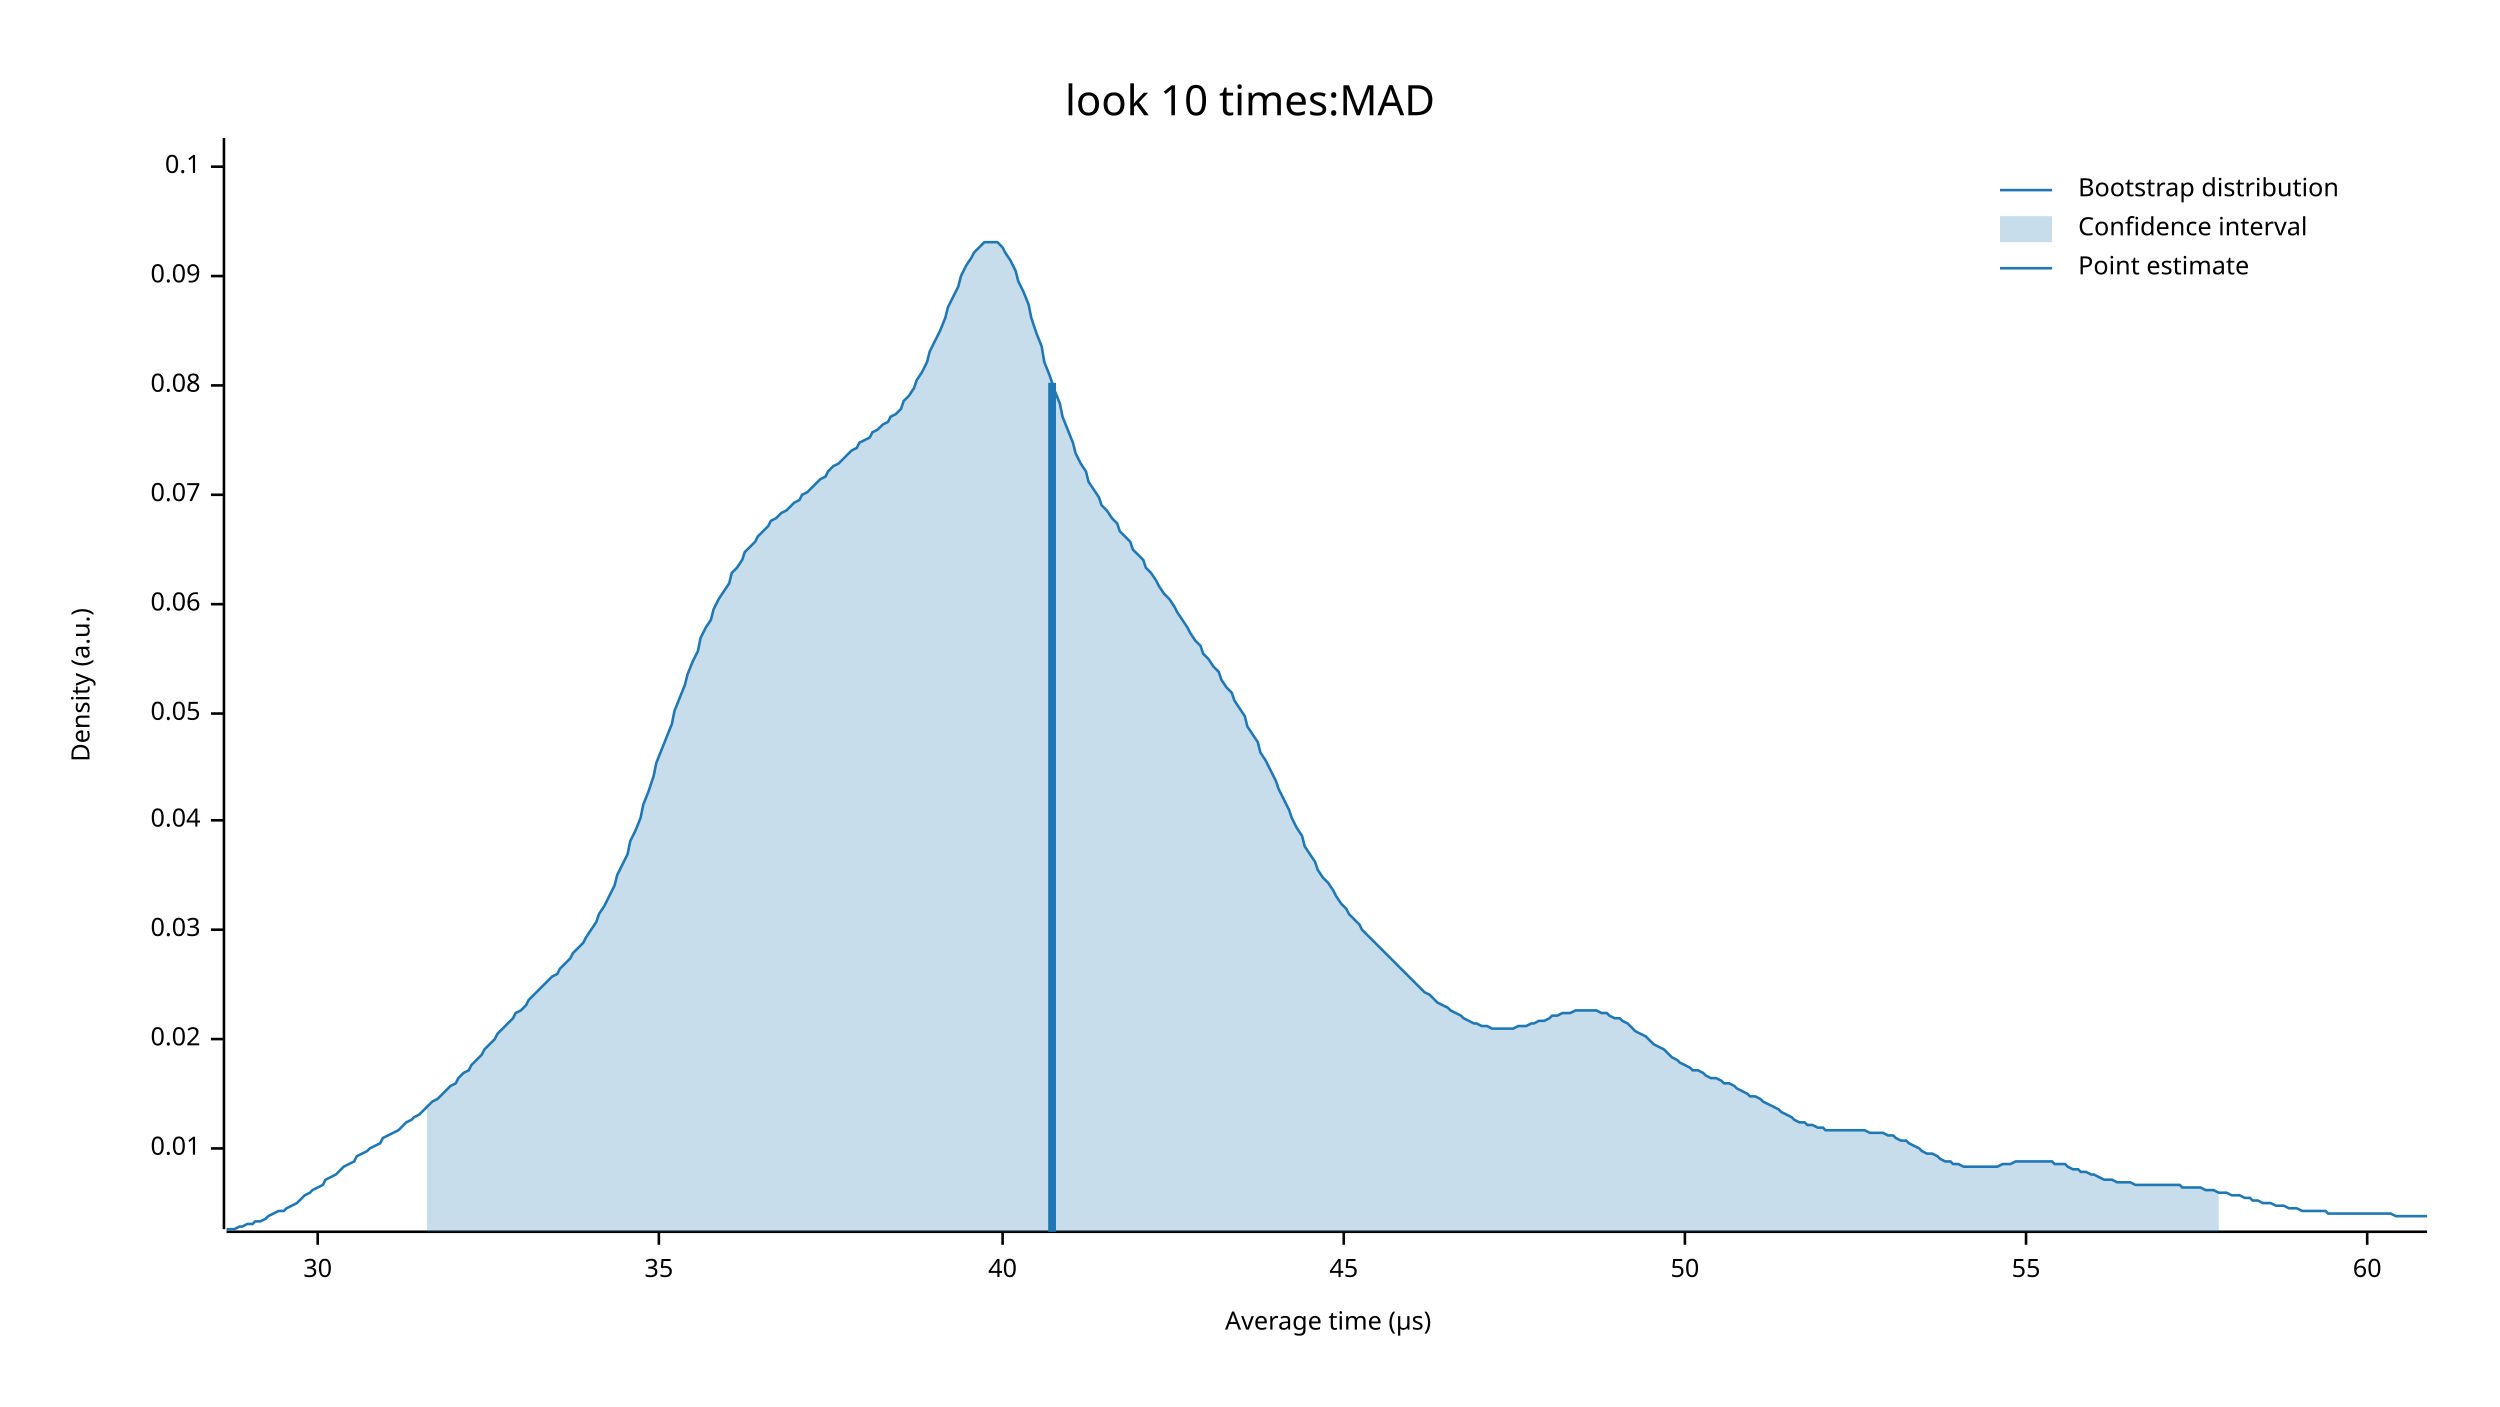
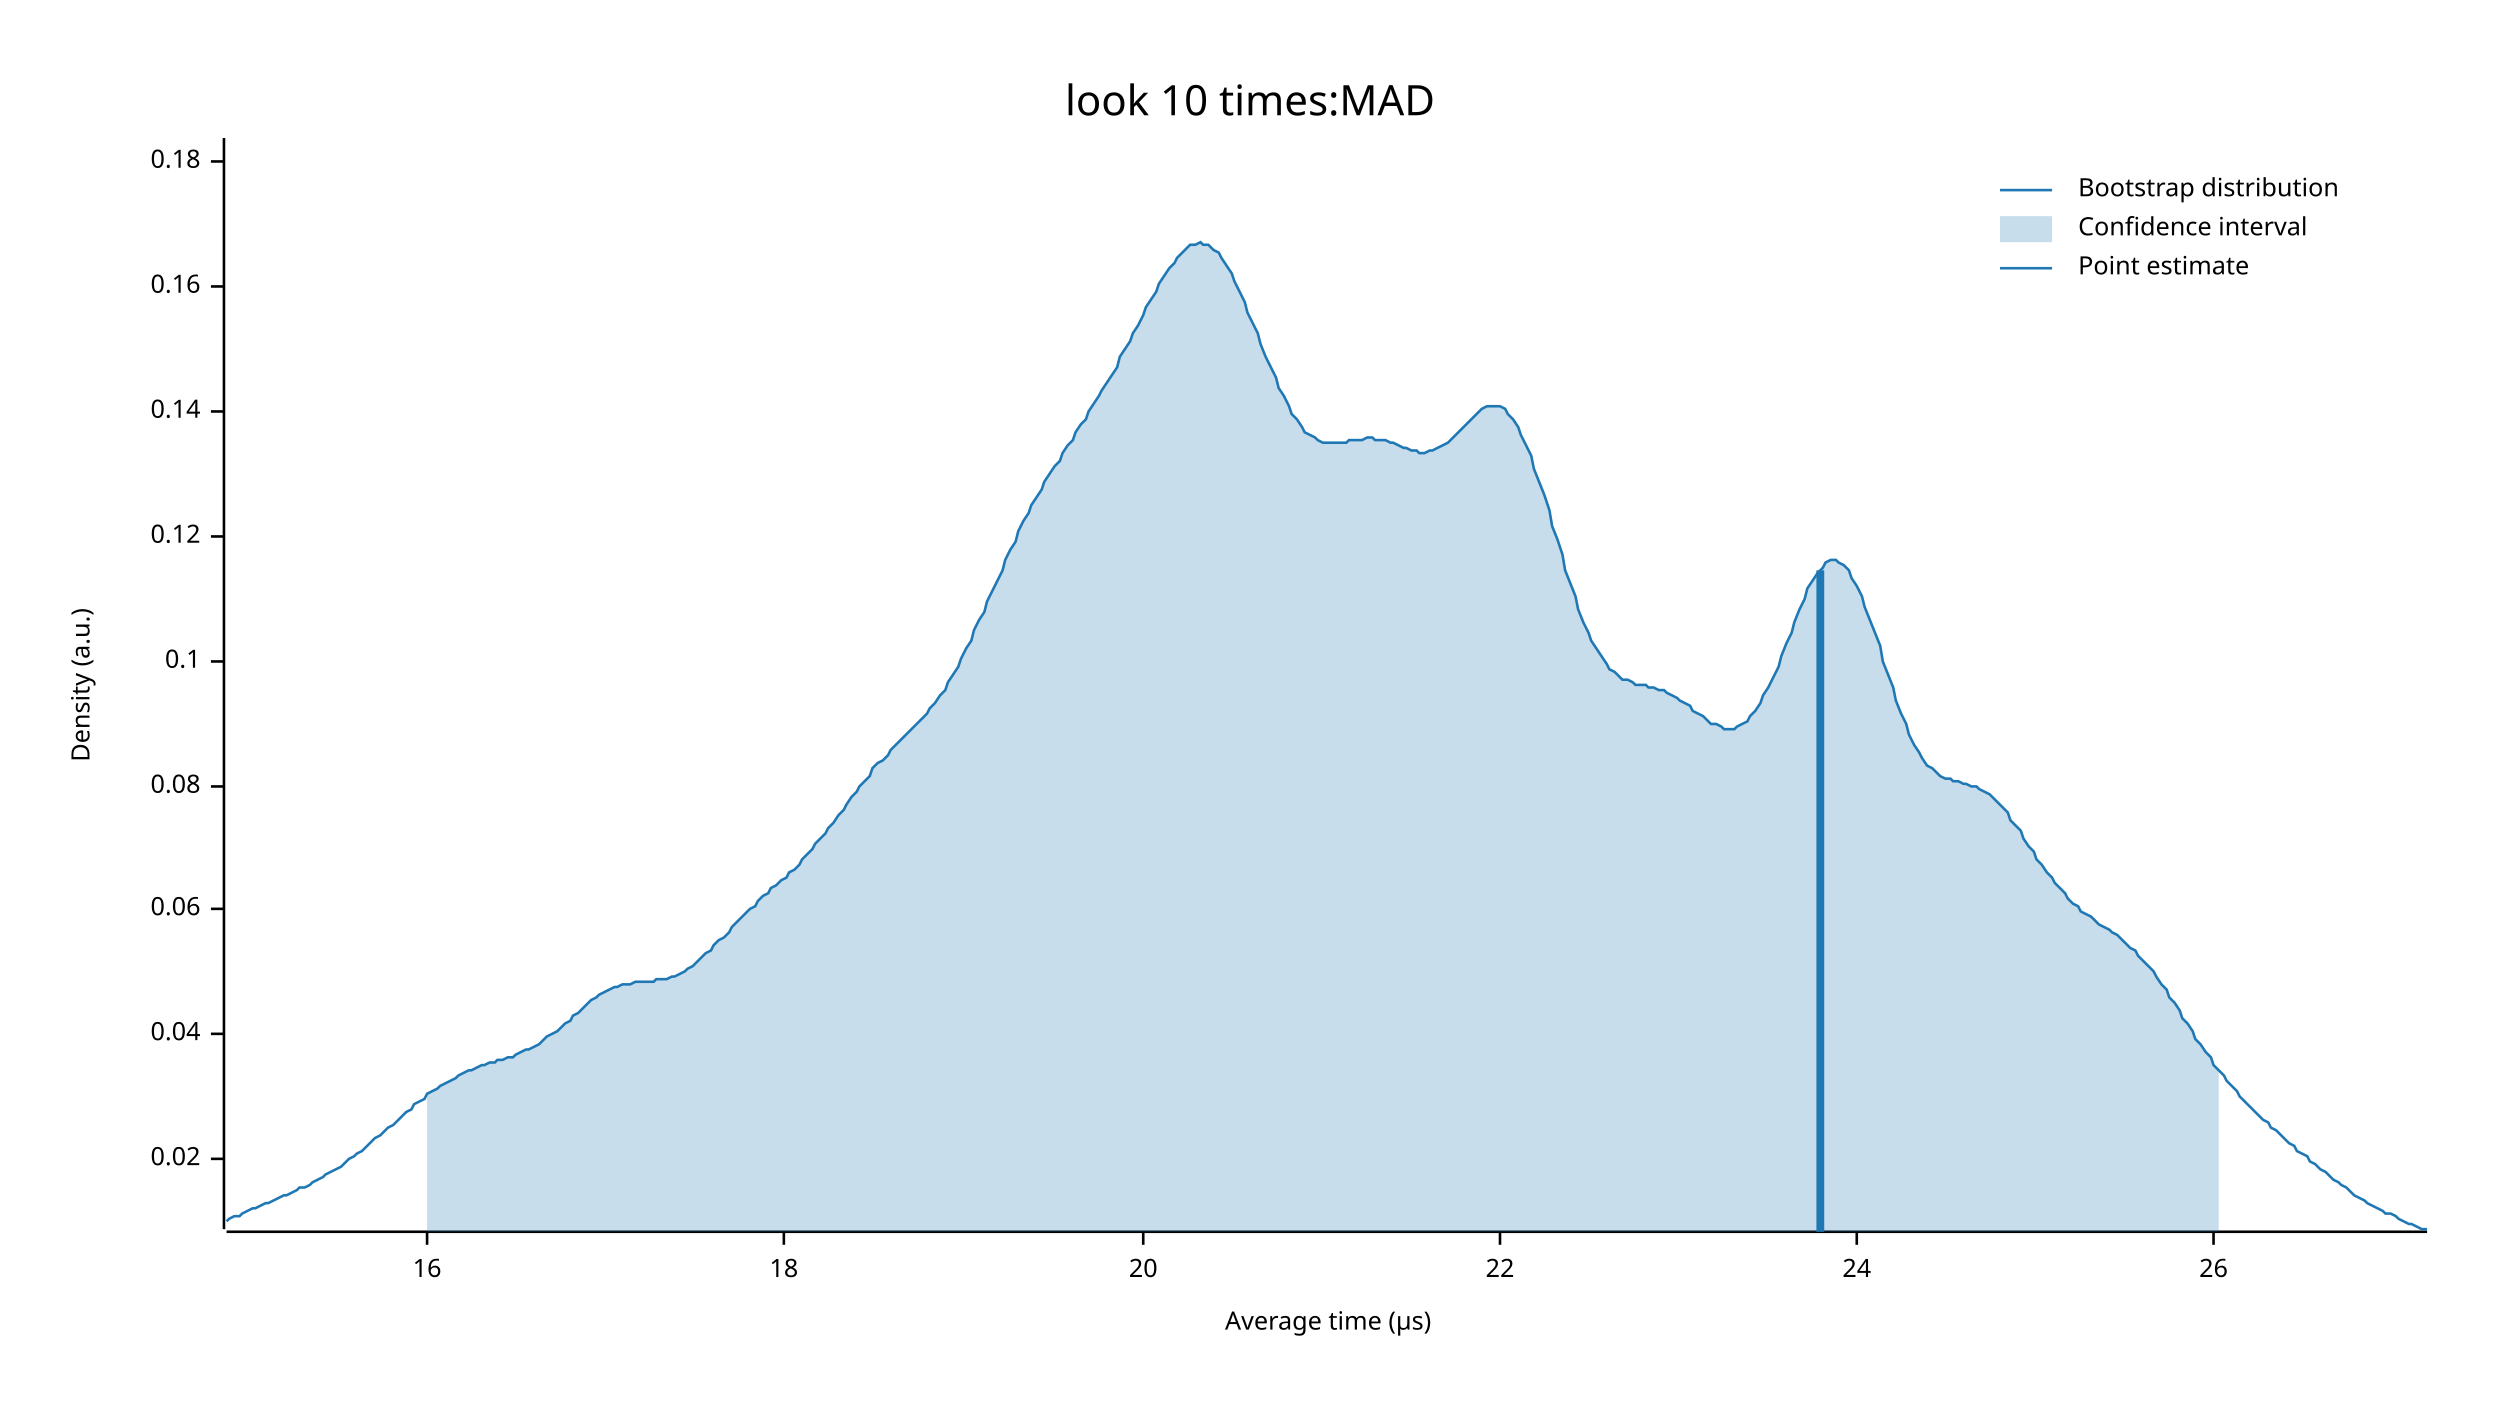
<svg xmlns="http://www.w3.org/2000/svg" width="960" height="540" viewBox="0 0 960 540">
  <text x="480" y="32" dy="0.76em" text-anchor="middle" font-family="sans-serif" font-size="16.129" opacity="1" fill="#000000">
look 10 times:MAD
</text>
  <text x="27" y="263" dy="0.76em" text-anchor="middle" font-family="sans-serif" font-size="9.677" opacity="1" fill="#000000" transform="rotate(270, 27, 263)">
Density (a.u.)
</text>
  <text x="510" y="513" dy="-0.5ex" text-anchor="middle" font-family="sans-serif" font-size="9.677" opacity="1" fill="#000000">
Average time (µs)
</text>
  <polyline fill="none" opacity="1" stroke="#000000" stroke-width="1" points="86,53 86,472 " />
-   <text x="77" y="441" dy="0.5ex" text-anchor="end" font-family="sans-serif" font-size="9.677" opacity="1" fill="#000000">
- 0.01
- </text>
-   <polyline fill="none" opacity="1" stroke="#000000" stroke-width="1" points="81,441 86,441 " />
-   <text x="77" y="399" dy="0.5ex" text-anchor="end" font-family="sans-serif" font-size="9.677" opacity="1" fill="#000000">
+   <text x="77" y="445" dy="0.5ex" text-anchor="end" font-family="sans-serif" font-size="9.677" opacity="1" fill="#000000">
0.02
</text>
-   <polyline fill="none" opacity="1" stroke="#000000" stroke-width="1" points="81,399 86,399 " />
-   <text x="77" y="357" dy="0.5ex" text-anchor="end" font-family="sans-serif" font-size="9.677" opacity="1" fill="#000000">
- 0.03
- </text>
-   <polyline fill="none" opacity="1" stroke="#000000" stroke-width="1" points="81,357 86,357 " />
-   <text x="77" y="315" dy="0.5ex" text-anchor="end" font-family="sans-serif" font-size="9.677" opacity="1" fill="#000000">
+   <polyline fill="none" opacity="1" stroke="#000000" stroke-width="1" points="81,445 86,445 " />
+   <text x="77" y="397" dy="0.5ex" text-anchor="end" font-family="sans-serif" font-size="9.677" opacity="1" fill="#000000">
0.04
</text>
-   <polyline fill="none" opacity="1" stroke="#000000" stroke-width="1" points="81,315 86,315 " />
-   <text x="77" y="274" dy="0.5ex" text-anchor="end" font-family="sans-serif" font-size="9.677" opacity="1" fill="#000000">
- 0.05
- </text>
-   <polyline fill="none" opacity="1" stroke="#000000" stroke-width="1" points="81,274 86,274 " />
-   <text x="77" y="232" dy="0.5ex" text-anchor="end" font-family="sans-serif" font-size="9.677" opacity="1" fill="#000000">
+   <polyline fill="none" opacity="1" stroke="#000000" stroke-width="1" points="81,397 86,397 " />
+   <text x="77" y="349" dy="0.5ex" text-anchor="end" font-family="sans-serif" font-size="9.677" opacity="1" fill="#000000">
0.06
</text>
-   <polyline fill="none" opacity="1" stroke="#000000" stroke-width="1" points="81,232 86,232 " />
-   <text x="77" y="190" dy="0.5ex" text-anchor="end" font-family="sans-serif" font-size="9.677" opacity="1" fill="#000000">
- 0.07
- </text>
-   <polyline fill="none" opacity="1" stroke="#000000" stroke-width="1" points="81,190 86,190 " />
-   <text x="77" y="148" dy="0.5ex" text-anchor="end" font-family="sans-serif" font-size="9.677" opacity="1" fill="#000000">
+   <polyline fill="none" opacity="1" stroke="#000000" stroke-width="1" points="81,349 86,349 " />
+   <text x="77" y="302" dy="0.5ex" text-anchor="end" font-family="sans-serif" font-size="9.677" opacity="1" fill="#000000">
0.08
</text>
-   <polyline fill="none" opacity="1" stroke="#000000" stroke-width="1" points="81,148 86,148 " />
-   <text x="77" y="106" dy="0.5ex" text-anchor="end" font-family="sans-serif" font-size="9.677" opacity="1" fill="#000000">
- 0.09
- </text>
-   <polyline fill="none" opacity="1" stroke="#000000" stroke-width="1" points="81,106 86,106 " />
-   <text x="77" y="64" dy="0.5ex" text-anchor="end" font-family="sans-serif" font-size="9.677" opacity="1" fill="#000000">
+   <polyline fill="none" opacity="1" stroke="#000000" stroke-width="1" points="81,302 86,302 " />
+   <text x="77" y="254" dy="0.5ex" text-anchor="end" font-family="sans-serif" font-size="9.677" opacity="1" fill="#000000">
0.1
</text>
-   <polyline fill="none" opacity="1" stroke="#000000" stroke-width="1" points="81,64 86,64 " />
+   <polyline fill="none" opacity="1" stroke="#000000" stroke-width="1" points="81,254 86,254 " />
+   <text x="77" y="206" dy="0.5ex" text-anchor="end" font-family="sans-serif" font-size="9.677" opacity="1" fill="#000000">
+ 0.12
+ </text>
+   <polyline fill="none" opacity="1" stroke="#000000" stroke-width="1" points="81,206 86,206 " />
+   <text x="77" y="158" dy="0.5ex" text-anchor="end" font-family="sans-serif" font-size="9.677" opacity="1" fill="#000000">
+ 0.14
+ </text>
+   <polyline fill="none" opacity="1" stroke="#000000" stroke-width="1" points="81,158 86,158 " />
+   <text x="77" y="110" dy="0.5ex" text-anchor="end" font-family="sans-serif" font-size="9.677" opacity="1" fill="#000000">
+ 0.16
+ </text>
+   <polyline fill="none" opacity="1" stroke="#000000" stroke-width="1" points="81,110 86,110 " />
+   <text x="77" y="62" dy="0.5ex" text-anchor="end" font-family="sans-serif" font-size="9.677" opacity="1" fill="#000000">
+ 0.18
+ </text>
+   <polyline fill="none" opacity="1" stroke="#000000" stroke-width="1" points="81,62 86,62 " />
  <polyline fill="none" opacity="1" stroke="#000000" stroke-width="1" points="87,473 932,473 " />
-   <text x="122" y="483" dy="0.76em" text-anchor="middle" font-family="sans-serif" font-size="9.677" opacity="1" fill="#000000">
- 30
+   <text x="164" y="483" dy="0.76em" text-anchor="middle" font-family="sans-serif" font-size="9.677" opacity="1" fill="#000000">
+ 16
</text>
-   <polyline fill="none" opacity="1" stroke="#000000" stroke-width="1" points="122,473 122,478 " />
-   <text x="253" y="483" dy="0.76em" text-anchor="middle" font-family="sans-serif" font-size="9.677" opacity="1" fill="#000000">
- 35
+   <polyline fill="none" opacity="1" stroke="#000000" stroke-width="1" points="164,473 164,478 " />
+   <text x="301" y="483" dy="0.76em" text-anchor="middle" font-family="sans-serif" font-size="9.677" opacity="1" fill="#000000">
+ 18
</text>
-   <polyline fill="none" opacity="1" stroke="#000000" stroke-width="1" points="253,473 253,478 " />
-   <text x="385" y="483" dy="0.76em" text-anchor="middle" font-family="sans-serif" font-size="9.677" opacity="1" fill="#000000">
- 40
+   <polyline fill="none" opacity="1" stroke="#000000" stroke-width="1" points="301,473 301,478 " />
+   <text x="439" y="483" dy="0.76em" text-anchor="middle" font-family="sans-serif" font-size="9.677" opacity="1" fill="#000000">
+ 20
</text>
-   <polyline fill="none" opacity="1" stroke="#000000" stroke-width="1" points="385,473 385,478 " />
-   <text x="516" y="483" dy="0.76em" text-anchor="middle" font-family="sans-serif" font-size="9.677" opacity="1" fill="#000000">
- 45
+   <polyline fill="none" opacity="1" stroke="#000000" stroke-width="1" points="439,473 439,478 " />
+   <text x="576" y="483" dy="0.76em" text-anchor="middle" font-family="sans-serif" font-size="9.677" opacity="1" fill="#000000">
+ 22
</text>
-   <polyline fill="none" opacity="1" stroke="#000000" stroke-width="1" points="516,473 516,478 " />
-   <text x="647" y="483" dy="0.76em" text-anchor="middle" font-family="sans-serif" font-size="9.677" opacity="1" fill="#000000">
- 50
+   <polyline fill="none" opacity="1" stroke="#000000" stroke-width="1" points="576,473 576,478 " />
+   <text x="713" y="483" dy="0.76em" text-anchor="middle" font-family="sans-serif" font-size="9.677" opacity="1" fill="#000000">
+ 24
</text>
-   <polyline fill="none" opacity="1" stroke="#000000" stroke-width="1" points="647,473 647,478 " />
-   <text x="778" y="483" dy="0.76em" text-anchor="middle" font-family="sans-serif" font-size="9.677" opacity="1" fill="#000000">
- 55
+   <polyline fill="none" opacity="1" stroke="#000000" stroke-width="1" points="713,473 713,478 " />
+   <text x="850" y="483" dy="0.76em" text-anchor="middle" font-family="sans-serif" font-size="9.677" opacity="1" fill="#000000">
+ 26
</text>
-   <polyline fill="none" opacity="1" stroke="#000000" stroke-width="1" points="778,473 778,478 " />
-   <text x="909" y="483" dy="0.76em" text-anchor="middle" font-family="sans-serif" font-size="9.677" opacity="1" fill="#000000">
- 60
- </text>
-   <polyline fill="none" opacity="1" stroke="#000000" stroke-width="1" points="909,473 909,478 " />
-   <polyline fill="none" opacity="1" stroke="#1F78B4" stroke-width="1" points="87,472 88,472 90,472 92,471 93,471 95,470 97,470 98,469 100,469 102,468 103,467 105,466 107,465 109,465 110,464 112,463 114,462 115,461 117,459 119,458 120,457 122,456 124,455 125,453 127,452 129,451 131,449 132,448 134,447 136,446 137,444 139,443 141,442 142,441 144,440 146,439 147,437 149,436 151,435 153,434 154,433 156,431 158,430 159,429 161,428 163,426 164,425 166,423 168,422 169,421 171,419 173,417 175,416 176,414 178,412 180,411 181,409 183,407 185,405 186,403 188,401 190,399 191,397 193,395 195,393 197,391 198,389 200,388 202,386 203,384 205,382 207,380 208,379 210,377 212,375 214,374 215,372 217,370 219,368 220,366 222,364 224,362 225,360 227,357 229,354 230,351 232,348 234,344 236,340 237,336 239,332 241,328 242,323 244,319 246,314 247,309 249,304 251,298 252,293 254,288 256,283 258,278 259,273 261,268 263,263 264,259 266,254 268,250 269,245 271,241 273,238 274,234 276,230 278,227 280,224 281,220 283,218 285,215 286,212 288,210 290,208 291,206 293,204 295,202 296,200 298,199 300,197 302,196 303,195 305,193 307,192 308,190 310,189 312,187 313,186 315,184 317,183 318,181 320,179 322,178 324,176 325,175 327,173 329,172 330,170 332,169 334,168 335,166 337,165 339,163 341,162 342,160 344,159 346,157 347,154 349,152 351,149 352,146 354,143 356,139 357,135 359,131 361,127 363,122 364,118 366,114 368,110 369,106 371,102 373,99 374,97 376,95 378,93 379,93 381,93 383,93 385,95 386,97 388,100 390,104 391,108 393,112 395,117 396,122 398,128 400,133 401,139 403,144 405,150 407,155 408,160 410,165 412,170 413,174 415,178 417,181 418,185 420,188 422,191 423,194 425,196 427,199 429,201 430,204 432,206 434,208 435,211 437,213 439,215 440,218 442,220 444,223 445,225 447,228 449,230 451,233 452,235 454,238 456,241 457,243 459,246 461,248 462,251 464,253 466,256 468,258 469,261 471,264 473,266 474,269 476,272 478,275 479,279 481,282 483,285 484,289 486,292 488,296 490,300 491,303 493,307 495,311 496,314 498,318 500,321 501,325 503,328 505,331 506,334 508,337 510,339 512,342 513,344 515,347 517,349 518,351 520,353 522,355 523,357 525,359 527,361 528,362 530,364 532,366 534,368 535,369 537,371 539,373 540,374 542,376 544,378 545,379 547,381 549,382 550,383 552,385 554,386 556,387 557,388 559,389 561,390 562,391 564,392 566,393 567,393 569,394 571,394 573,395 574,395 576,395 578,395 579,395 581,395 583,394 584,394 586,394 588,393 589,393 591,392 593,392 595,391 596,390 598,390 600,389 601,389 603,389 605,388 606,388 608,388 610,388 611,388 613,388 615,389 617,389 618,390 620,391 622,391 623,392 625,393 627,395 628,396 630,397 632,398 633,399 635,401 637,402 639,403 640,404 642,406 644,407 645,408 647,409 649,410 650,411 652,411 654,412 655,413 657,414 659,414 661,415 662,416 664,416 666,417 667,418 669,419 671,420 672,421 674,421 676,422 677,423 679,424 681,425 683,426 684,427 686,428 688,429 689,430 691,431 693,431 694,432 696,432 698,433 700,433 701,434 703,434 705,434 706,434 708,434 710,434 711,434 713,434 715,434 716,434 718,435 720,435 722,435 723,435 725,436 727,436 728,437 730,438 732,438 733,439 735,440 737,441 738,442 740,443 742,443 744,444 745,445 747,446 749,446 750,447 752,447 754,448 755,448 757,448 759,448 760,448 762,448 764,448 766,448 767,448 769,447 771,447 772,447 774,446 776,446 777,446 779,446 781,446 782,446 784,446 786,446 788,446 789,447 791,447 793,447 794,448 796,449 798,449 799,450 801,450 803,451 804,451 806,452 808,453 810,453 811,453 813,454 815,454 816,454 818,454 820,455 821,455 823,455 825,455 827,455 828,455 830,455 832,455 833,455 835,455 837,455 838,456 840,456 842,456 843,456 845,456 847,457 849,457 850,457 852,458 854,458 855,458 857,459 859,459 860,459 862,460 864,460 865,461 867,461 869,462 871,462 872,462 874,463 876,463 877,463 879,464 881,464 882,464 884,465 886,465 887,465 889,465 891,465 893,465 894,466 896,466 898,466 899,466 901,466 903,466 904,466 906,466 908,466 909,466 911,466 913,466 915,466 916,466 918,466 920,467 921,467 923,467 925,467 926,467 928,467 930,467 932,467 " />
-   <polygon opacity="0.25" fill="#1F78B4" points="164,425 166,423 168,422 169,421 171,419 173,417 175,416 176,414 178,412 180,411 181,409 183,407 185,405 186,403 188,401 190,399 191,397 193,395 195,393 197,391 198,389 200,388 202,386 203,384 205,382 207,380 208,379 210,377 212,375 214,374 215,372 217,370 219,368 220,366 222,364 224,362 225,360 227,357 229,354 230,351 232,348 234,344 236,340 237,336 239,332 241,328 242,323 244,319 246,314 247,309 249,304 251,298 252,293 254,288 256,283 258,278 259,273 261,268 263,263 264,259 266,254 268,250 269,245 271,241 273,238 274,234 276,230 278,227 280,224 281,220 283,218 285,215 286,212 288,210 290,208 291,206 293,204 295,202 296,200 298,199 300,197 302,196 303,195 305,193 307,192 308,190 310,189 312,187 313,186 315,184 317,183 318,181 320,179 322,178 324,176 325,175 327,173 329,172 330,170 332,169 334,168 335,166 337,165 339,163 341,162 342,160 344,159 346,157 347,154 349,152 351,149 352,146 354,143 356,139 357,135 359,131 361,127 363,122 364,118 366,114 368,110 369,106 371,102 373,99 374,97 376,95 378,93 379,93 381,93 383,93 385,95 386,97 388,100 390,104 391,108 393,112 395,117 396,122 398,128 400,133 401,139 403,144 405,150 407,155 408,160 410,165 412,170 413,174 415,178 417,181 418,185 420,188 422,191 423,194 425,196 427,199 429,201 430,204 432,206 434,208 435,211 437,213 439,215 440,218 442,220 444,223 445,225 447,228 449,230 451,233 452,235 454,238 456,241 457,243 459,246 461,248 462,251 464,253 466,256 468,258 469,261 471,264 473,266 474,269 476,272 478,275 479,279 481,282 483,285 484,289 486,292 488,296 490,300 491,303 493,307 495,311 496,314 498,318 500,321 501,325 503,328 505,331 506,334 508,337 510,339 512,342 513,344 515,347 517,349 518,351 520,353 522,355 523,357 525,359 527,361 528,362 530,364 532,366 534,368 535,369 537,371 539,373 540,374 542,376 544,378 545,379 547,381 549,382 550,383 552,385 554,386 556,387 557,388 559,389 561,390 562,391 564,392 566,393 567,393 569,394 571,394 573,395 574,395 576,395 578,395 579,395 581,395 583,394 584,394 586,394 588,393 589,393 591,392 593,392 595,391 596,390 598,390 600,389 601,389 603,389 605,388 606,388 608,388 610,388 611,388 613,388 615,389 617,389 618,390 620,391 622,391 623,392 625,393 627,395 628,396 630,397 632,398 633,399 635,401 637,402 639,403 640,404 642,406 644,407 645,408 647,409 649,410 650,411 652,411 654,412 655,413 657,414 659,414 661,415 662,416 664,416 666,417 667,418 669,419 671,420 672,421 674,421 676,422 677,423 679,424 681,425 683,426 684,427 686,428 688,429 689,430 691,431 693,431 694,432 696,432 698,433 700,433 701,434 703,434 705,434 706,434 708,434 710,434 711,434 713,434 715,434 716,434 718,435 720,435 722,435 723,435 725,436 727,436 728,437 730,438 732,438 733,439 735,440 737,441 738,442 740,443 742,443 744,444 745,445 747,446 749,446 750,447 752,447 754,448 755,448 757,448 759,448 760,448 762,448 764,448 766,448 767,448 769,447 771,447 772,447 774,446 776,446 777,446 779,446 781,446 782,446 784,446 786,446 788,446 789,447 791,447 793,447 794,448 796,449 798,449 799,450 801,450 803,451 804,451 806,452 808,453 810,453 811,453 813,454 815,454 816,454 818,454 820,455 821,455 823,455 825,455 827,455 828,455 830,455 832,455 833,455 835,455 837,455 838,456 840,456 842,456 843,456 845,456 847,457 849,457 850,457 852,458 852,473 164,473 " />
-   <polyline fill="none" opacity="1" stroke="#1F78B4" stroke-width="3" points="404,473 404,147 " />
+   <polyline fill="none" opacity="1" stroke="#000000" stroke-width="1" points="850,473 850,478 " />
+   <polyline fill="none" opacity="1" stroke="#1F78B4" stroke-width="1" points="87,469 88,468 90,467 92,467 93,466 95,465 97,464 98,464 100,463 102,462 103,462 105,461 107,460 109,459 110,459 112,458 114,457 115,456 117,456 119,455 120,454 122,453 124,452 125,451 127,450 129,449 131,448 132,447 134,445 136,444 137,443 139,442 141,440 142,439 144,437 146,436 147,435 149,433 151,432 153,430 154,429 156,427 158,426 159,424 161,423 163,422 164,420 166,419 168,418 169,417 171,416 173,415 175,414 176,413 178,412 180,411 181,411 183,410 185,409 186,409 188,408 190,408 191,407 193,407 195,406 197,406 198,405 200,404 202,403 203,403 205,402 207,401 208,400 210,398 212,397 214,396 215,395 217,393 219,392 220,390 222,389 224,387 225,386 227,384 229,383 230,382 232,381 234,380 236,379 237,379 239,378 241,378 242,378 244,377 246,377 247,377 249,377 251,377 252,376 254,376 256,376 258,375 259,375 261,374 263,373 264,372 266,371 268,369 269,368 271,366 273,365 274,363 276,361 278,360 280,358 281,356 283,354 285,352 286,351 288,349 290,348 291,346 293,344 295,343 296,341 298,340 300,338 302,337 303,335 305,334 307,332 308,330 310,328 312,326 313,324 315,322 317,320 318,318 320,316 322,313 324,311 325,309 327,306 329,304 330,302 332,300 334,298 335,295 337,293 339,292 341,290 342,288 344,286 346,284 347,283 349,281 351,279 352,278 354,276 356,274 357,272 359,270 361,267 363,265 364,262 366,259 368,256 369,253 371,249 373,246 374,242 376,238 378,235 379,231 381,227 383,223 385,219 386,215 388,211 390,208 391,204 393,200 395,197 396,194 398,191 400,188 401,185 403,182 405,179 407,177 408,174 410,171 412,169 413,166 415,163 417,161 418,158 420,155 422,152 423,150 425,147 427,144 429,141 430,137 432,134 434,131 435,128 437,125 439,121 440,118 442,115 444,112 445,109 447,106 449,103 451,101 452,99 454,97 456,95 457,94 459,94 461,93 462,94 464,94 466,96 468,97 469,99 471,102 473,105 474,108 476,112 478,116 479,120 481,124 483,128 484,132 486,137 488,141 490,145 491,149 493,152 495,156 496,159 498,161 500,164 501,166 503,167 505,168 506,169 508,170 510,170 512,170 513,170 515,170 517,170 518,169 520,169 522,169 523,169 525,168 527,168 528,169 530,169 532,169 534,170 535,170 537,171 539,172 540,172 542,173 544,173 545,174 547,174 549,173 550,173 552,172 554,171 556,170 557,169 559,167 561,165 562,164 564,162 566,160 567,159 569,157 571,156 573,156 574,156 576,156 578,157 579,159 581,161 583,164 584,167 586,171 588,175 589,180 591,185 593,190 595,196 596,202 598,207 600,213 601,219 603,224 605,229 606,234 608,239 610,243 611,246 613,249 615,252 617,255 618,257 620,258 622,260 623,261 625,261 627,262 628,263 630,263 632,263 633,264 635,264 637,265 639,265 640,266 642,267 644,268 645,269 647,270 649,271 650,273 652,274 654,275 655,276 657,278 659,278 661,279 662,280 664,280 666,280 667,279 669,278 671,277 672,275 674,273 676,270 677,267 679,264 681,260 683,256 684,252 686,247 688,243 689,239 691,234 693,230 694,226 696,223 698,220 700,218 701,216 703,215 705,215 706,216 708,217 710,219 711,222 713,225 715,229 716,233 718,238 720,243 722,248 723,254 725,259 727,264 728,269 730,274 732,278 733,282 735,286 737,289 738,291 740,294 742,295 744,297 745,298 747,299 749,299 750,300 752,300 754,301 755,301 757,302 759,302 760,303 762,304 764,305 766,307 767,308 769,310 771,312 772,315 774,317 776,319 777,322 779,325 781,327 782,330 784,332 786,335 788,337 789,339 791,341 793,343 794,345 796,347 798,348 799,350 801,351 803,352 804,353 806,355 808,356 810,357 811,358 813,359 815,361 816,362 818,364 820,365 821,367 823,369 825,371 827,373 828,375 830,378 832,380 833,383 835,385 837,388 838,391 840,393 842,396 843,399 845,401 847,404 849,406 850,409 852,411 854,413 855,415 857,417 859,419 860,421 862,423 864,425 865,426 867,428 869,430 871,431 872,433 874,434 876,436 877,437 879,439 881,440 882,442 884,443 886,444 887,446 889,447 891,449 893,450 894,451 896,453 898,454 899,455 901,456 903,458 904,459 906,460 908,461 909,462 911,463 913,464 915,465 916,466 918,466 920,467 921,468 923,469 925,470 926,470 928,471 930,472 932,472 " />
+   <polygon opacity="0.25" fill="#1F78B4" points="164,420 166,419 168,418 169,417 171,416 173,415 175,414 176,413 178,412 180,411 181,411 183,410 185,409 186,409 188,408 190,408 191,407 193,407 195,406 197,406 198,405 200,404 202,403 203,403 205,402 207,401 208,400 210,398 212,397 214,396 215,395 217,393 219,392 220,390 222,389 224,387 225,386 227,384 229,383 230,382 232,381 234,380 236,379 237,379 239,378 241,378 242,378 244,377 246,377 247,377 249,377 251,377 252,376 254,376 256,376 258,375 259,375 261,374 263,373 264,372 266,371 268,369 269,368 271,366 273,365 274,363 276,361 278,360 280,358 281,356 283,354 285,352 286,351 288,349 290,348 291,346 293,344 295,343 296,341 298,340 300,338 302,337 303,335 305,334 307,332 308,330 310,328 312,326 313,324 315,322 317,320 318,318 320,316 322,313 324,311 325,309 327,306 329,304 330,302 332,300 334,298 335,295 337,293 339,292 341,290 342,288 344,286 346,284 347,283 349,281 351,279 352,278 354,276 356,274 357,272 359,270 361,267 363,265 364,262 366,259 368,256 369,253 371,249 373,246 374,242 376,238 378,235 379,231 381,227 383,223 385,219 386,215 388,211 390,208 391,204 393,200 395,197 396,194 398,191 400,188 401,185 403,182 405,179 407,177 408,174 410,171 412,169 413,166 415,163 417,161 418,158 420,155 422,152 423,150 425,147 427,144 429,141 430,137 432,134 434,131 435,128 437,125 439,121 440,118 442,115 444,112 445,109 447,106 449,103 451,101 452,99 454,97 456,95 457,94 459,94 461,93 462,94 464,94 466,96 468,97 469,99 471,102 473,105 474,108 476,112 478,116 479,120 481,124 483,128 484,132 486,137 488,141 490,145 491,149 493,152 495,156 496,159 498,161 500,164 501,166 503,167 505,168 506,169 508,170 510,170 512,170 513,170 515,170 517,170 518,169 520,169 522,169 523,169 525,168 527,168 528,169 530,169 532,169 534,170 535,170 537,171 539,172 540,172 542,173 544,173 545,174 547,174 549,173 550,173 552,172 554,171 556,170 557,169 559,167 561,165 562,164 564,162 566,160 567,159 569,157 571,156 573,156 574,156 576,156 578,157 579,159 581,161 583,164 584,167 586,171 588,175 589,180 591,185 593,190 595,196 596,202 598,207 600,213 601,219 603,224 605,229 606,234 608,239 610,243 611,246 613,249 615,252 617,255 618,257 620,258 622,260 623,261 625,261 627,262 628,263 630,263 632,263 633,264 635,264 637,265 639,265 640,266 642,267 644,268 645,269 647,270 649,271 650,273 652,274 654,275 655,276 657,278 659,278 661,279 662,280 664,280 666,280 667,279 669,278 671,277 672,275 674,273 676,270 677,267 679,264 681,260 683,256 684,252 686,247 688,243 689,239 691,234 693,230 694,226 696,223 698,220 700,218 701,216 703,215 705,215 706,216 708,217 710,219 711,222 713,225 715,229 716,233 718,238 720,243 722,248 723,254 725,259 727,264 728,269 730,274 732,278 733,282 735,286 737,289 738,291 740,294 742,295 744,297 745,298 747,299 749,299 750,300 752,300 754,301 755,301 757,302 759,302 760,303 762,304 764,305 766,307 767,308 769,310 771,312 772,315 774,317 776,319 777,322 779,325 781,327 782,330 784,332 786,335 788,337 789,339 791,341 793,343 794,345 796,347 798,348 799,350 801,351 803,352 804,353 806,355 808,356 810,357 811,358 813,359 815,361 816,362 818,364 820,365 821,367 823,369 825,371 827,373 828,375 830,378 832,380 833,383 835,385 837,388 838,391 840,393 842,396 843,399 845,401 847,404 849,406 850,409 852,411 852,473 164,473 " />
+   <polyline fill="none" opacity="1" stroke="#1F78B4" stroke-width="3" points="699,473 699,219 " />
  <text x="798" y="68" dy="0.76em" text-anchor="start" font-family="sans-serif" font-size="9.677" opacity="1" fill="#000000">
Bootstrap distribution
</text>
  <text x="798" y="83" dy="0.76em" text-anchor="start" font-family="sans-serif" font-size="9.677" opacity="1" fill="#000000">
Confidence interval
</text>
  <text x="798" y="98" dy="0.76em" text-anchor="start" font-family="sans-serif" font-size="9.677" opacity="1" fill="#000000">
Point estimate
</text>
  <polyline fill="none" opacity="1" stroke="#1F78B4" stroke-width="1" points="768,73 788,73 " />
  <rect x="768" y="83" width="20" height="10" opacity="0.25" fill="#1F78B4" stroke="none" />
  <polyline fill="none" opacity="1" stroke="#1F78B4" stroke-width="1" points="768,103 788,103 " />
</svg>
